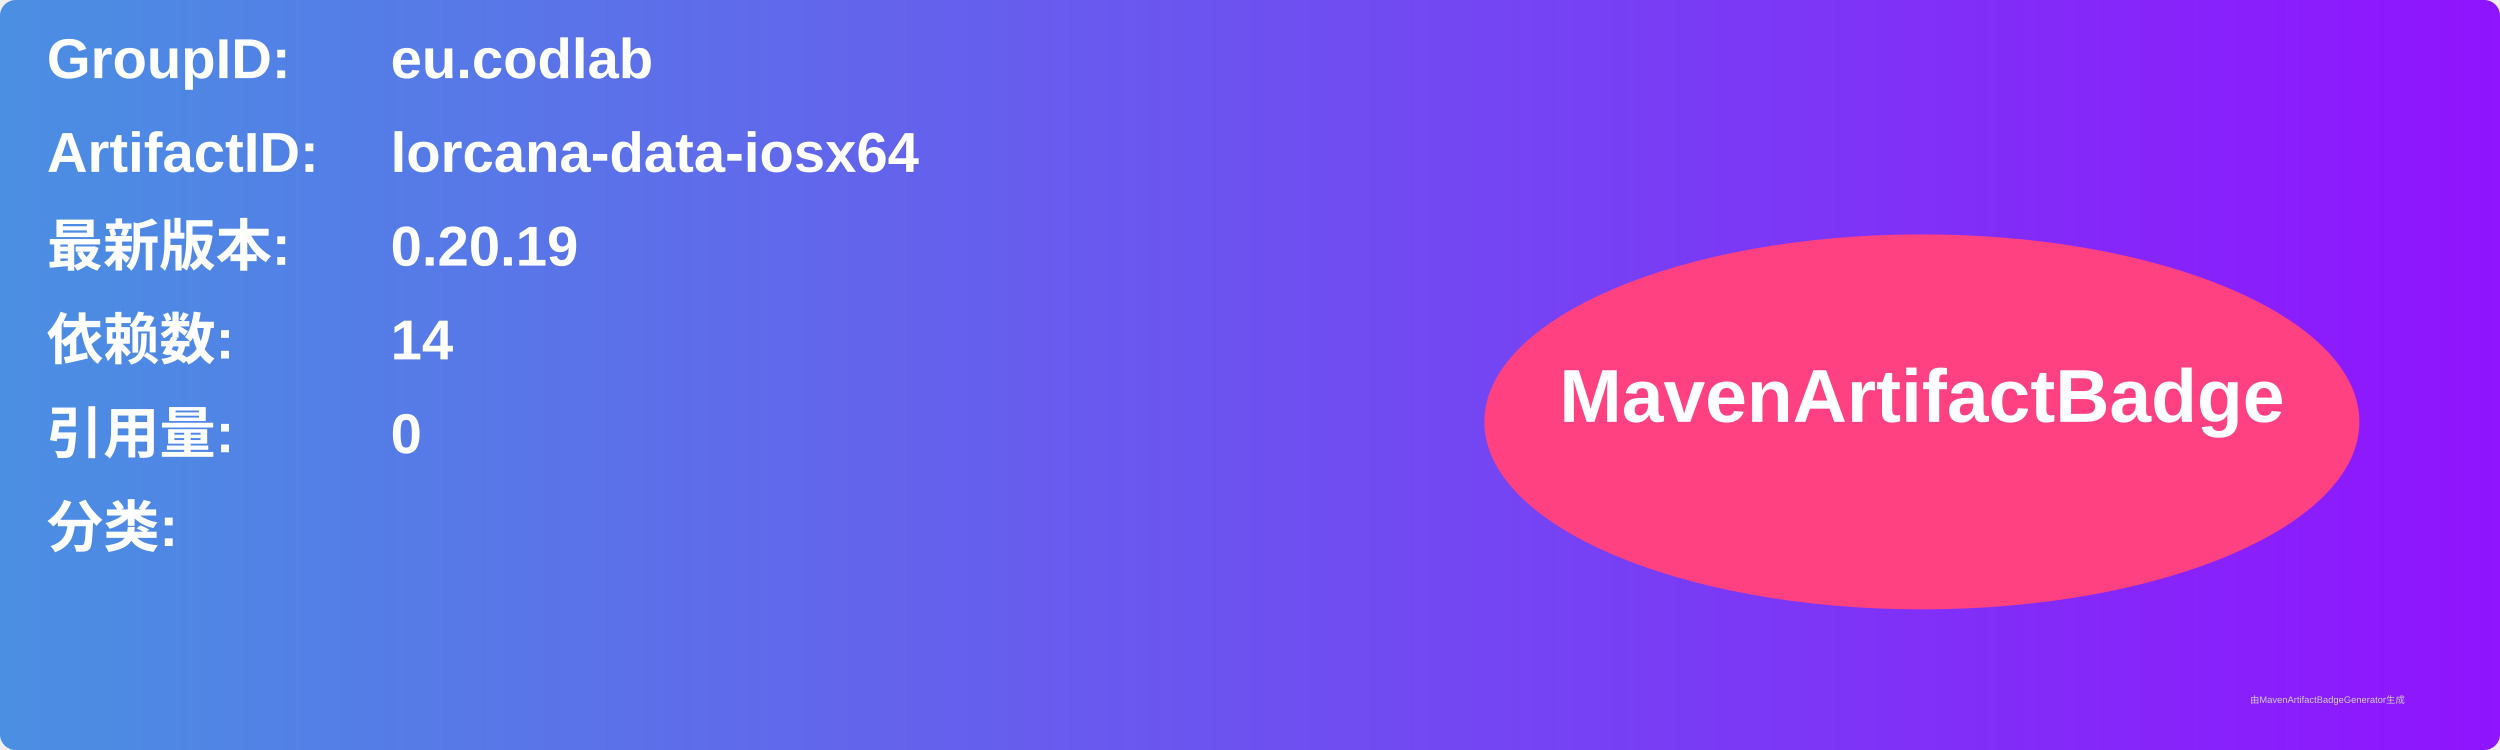
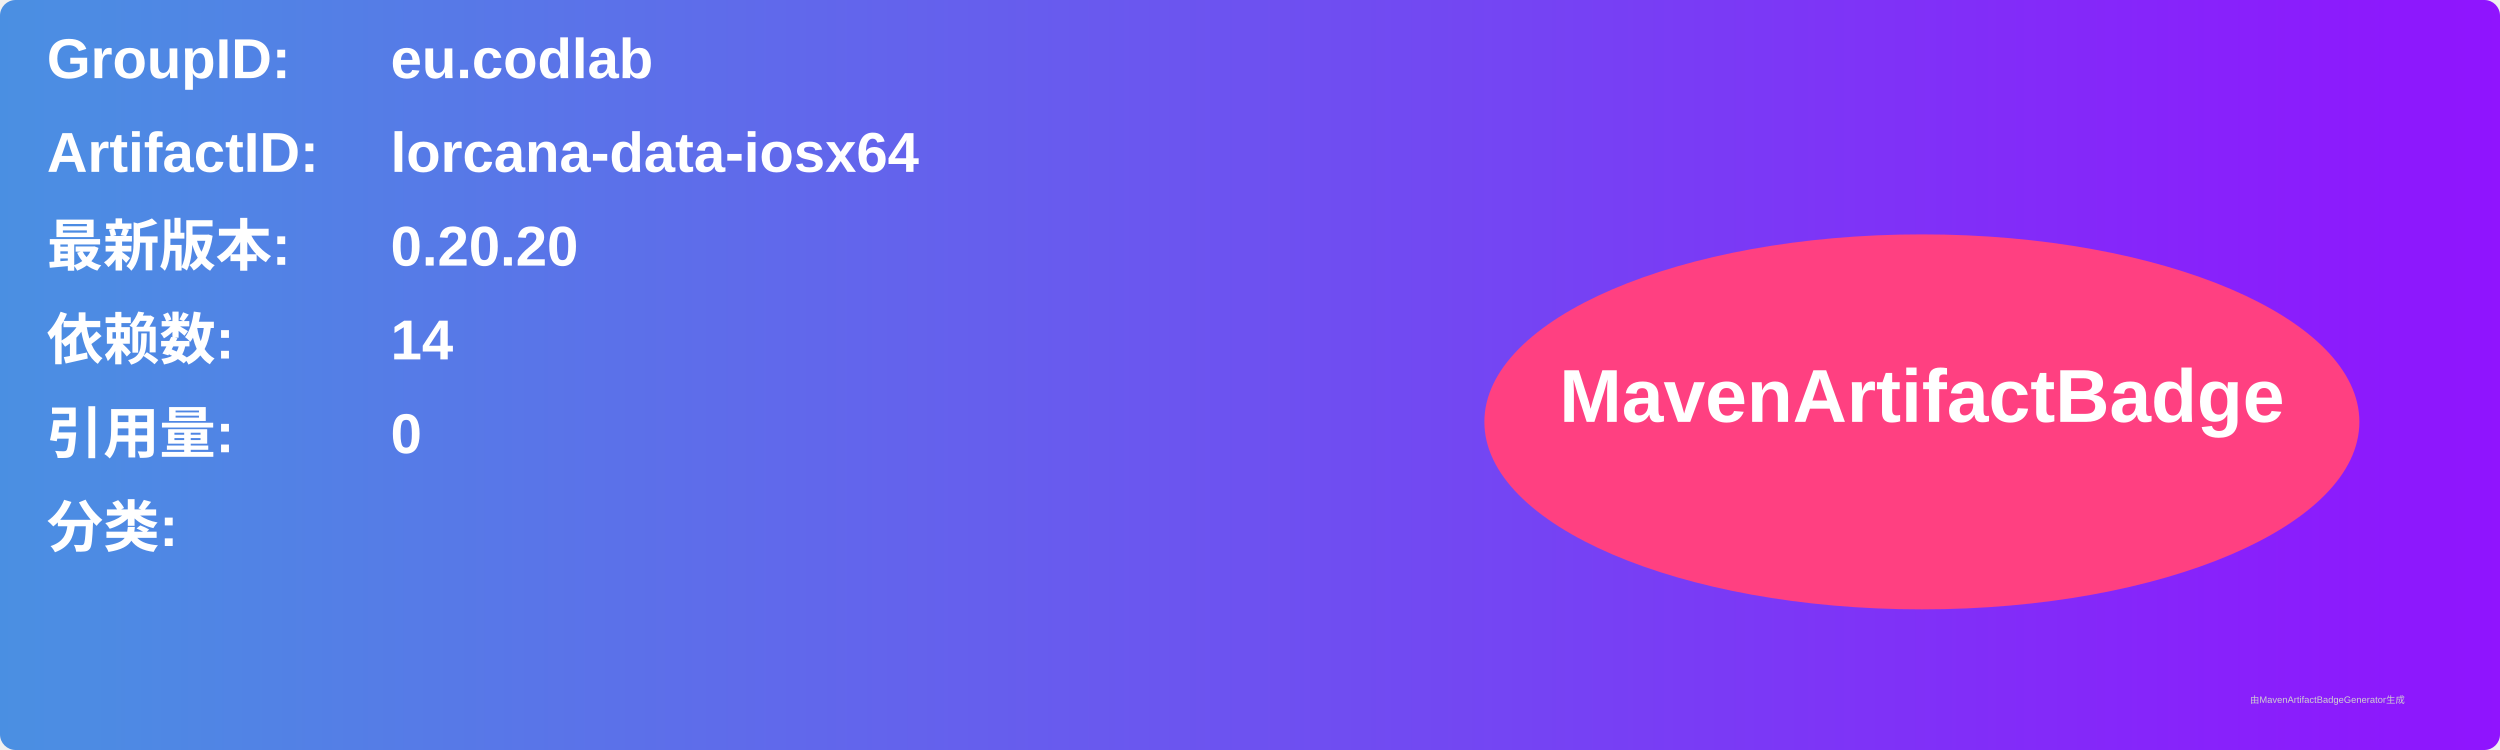
<svg xmlns="http://www.w3.org/2000/svg" width="800" height="240" viewBox="0 0 800 240">
  <linearGradient id="grad" x1="0%" y1="0%" x2="100%" y2="0%">
    <stop offset="0%" stop-color="#4a90e2" />
    <stop offset="100%" stop-color="#9013fe" />
  </linearGradient>
  <rect width="100%" height="100%" rx="5" ry="5" fill="url(#grad)" />
  <g transform="translate(15, 15)">
    <text x="0" y="10" font-family="Arial" font-size="18" fill="white" font-weight="bold" width="260">GroupID:</text>
    <text x="110" y="10" font-family="Arial" font-size="18" fill="white" font-weight="bold" width="460">eu.codlab</text>
    <text x="0" y="40" font-family="Arial" font-size="18" fill="white" font-weight="bold" width="260">ArtifactID:</text>
    <text x="110" y="40" font-family="Arial" font-size="18" fill="white" font-weight="bold" width="460">lorcana-data-iosx64</text>
    <text x="0" y="70" font-family="Arial" font-size="18" fill="white" font-weight="bold">最新版本:</text>
    <text x="110" y="70" font-family="Arial" font-size="18" fill="white" font-weight="bold">
-       <tspan font-weight="bold">0.20.19</tspan>
+       <tspan font-weight="bold">0.20.20</tspan>
    </text>
    <text x="0" y="100" font-family="Arial" font-size="18" fill="white" font-weight="bold">依赖数: </text>
    <text x="110" y="100" font-family="Arial" font-size="18" fill="white">
      <tspan font-weight="bold">14</tspan>
    </text>
    <text x="0" y="130" font-family="Arial" font-size="18" fill="white" font-weight="bold">引用量: </text>
    <text x="110" y="130" font-family="Arial" font-size="18" fill="white">
      <tspan font-weight="bold">0</tspan>
    </text>
    <text x="0" y="160" font-family="Arial" font-size="18" fill="white" font-weight="bold">分类:</text>
    <text x="10" y="190" font-family="Arial" font-size="10" fill="white">
      <tspan font-weight="bold" />
    </text>
    <ellipse cx="600" cy="120" rx="140" ry="60" fill="#ff4081" />
    <text x="600" y="120" text-anchor="middle" font-family="Arial" font-size="24" fill="white" font-weight="bold">MavenArtifactBadge</text>
  </g>
  <text x="720" y="225" font-family="Arial" font-size="3" fill="#d0d0d0">由MavenArtifactBadgeGenerator生成</text>
</svg>
